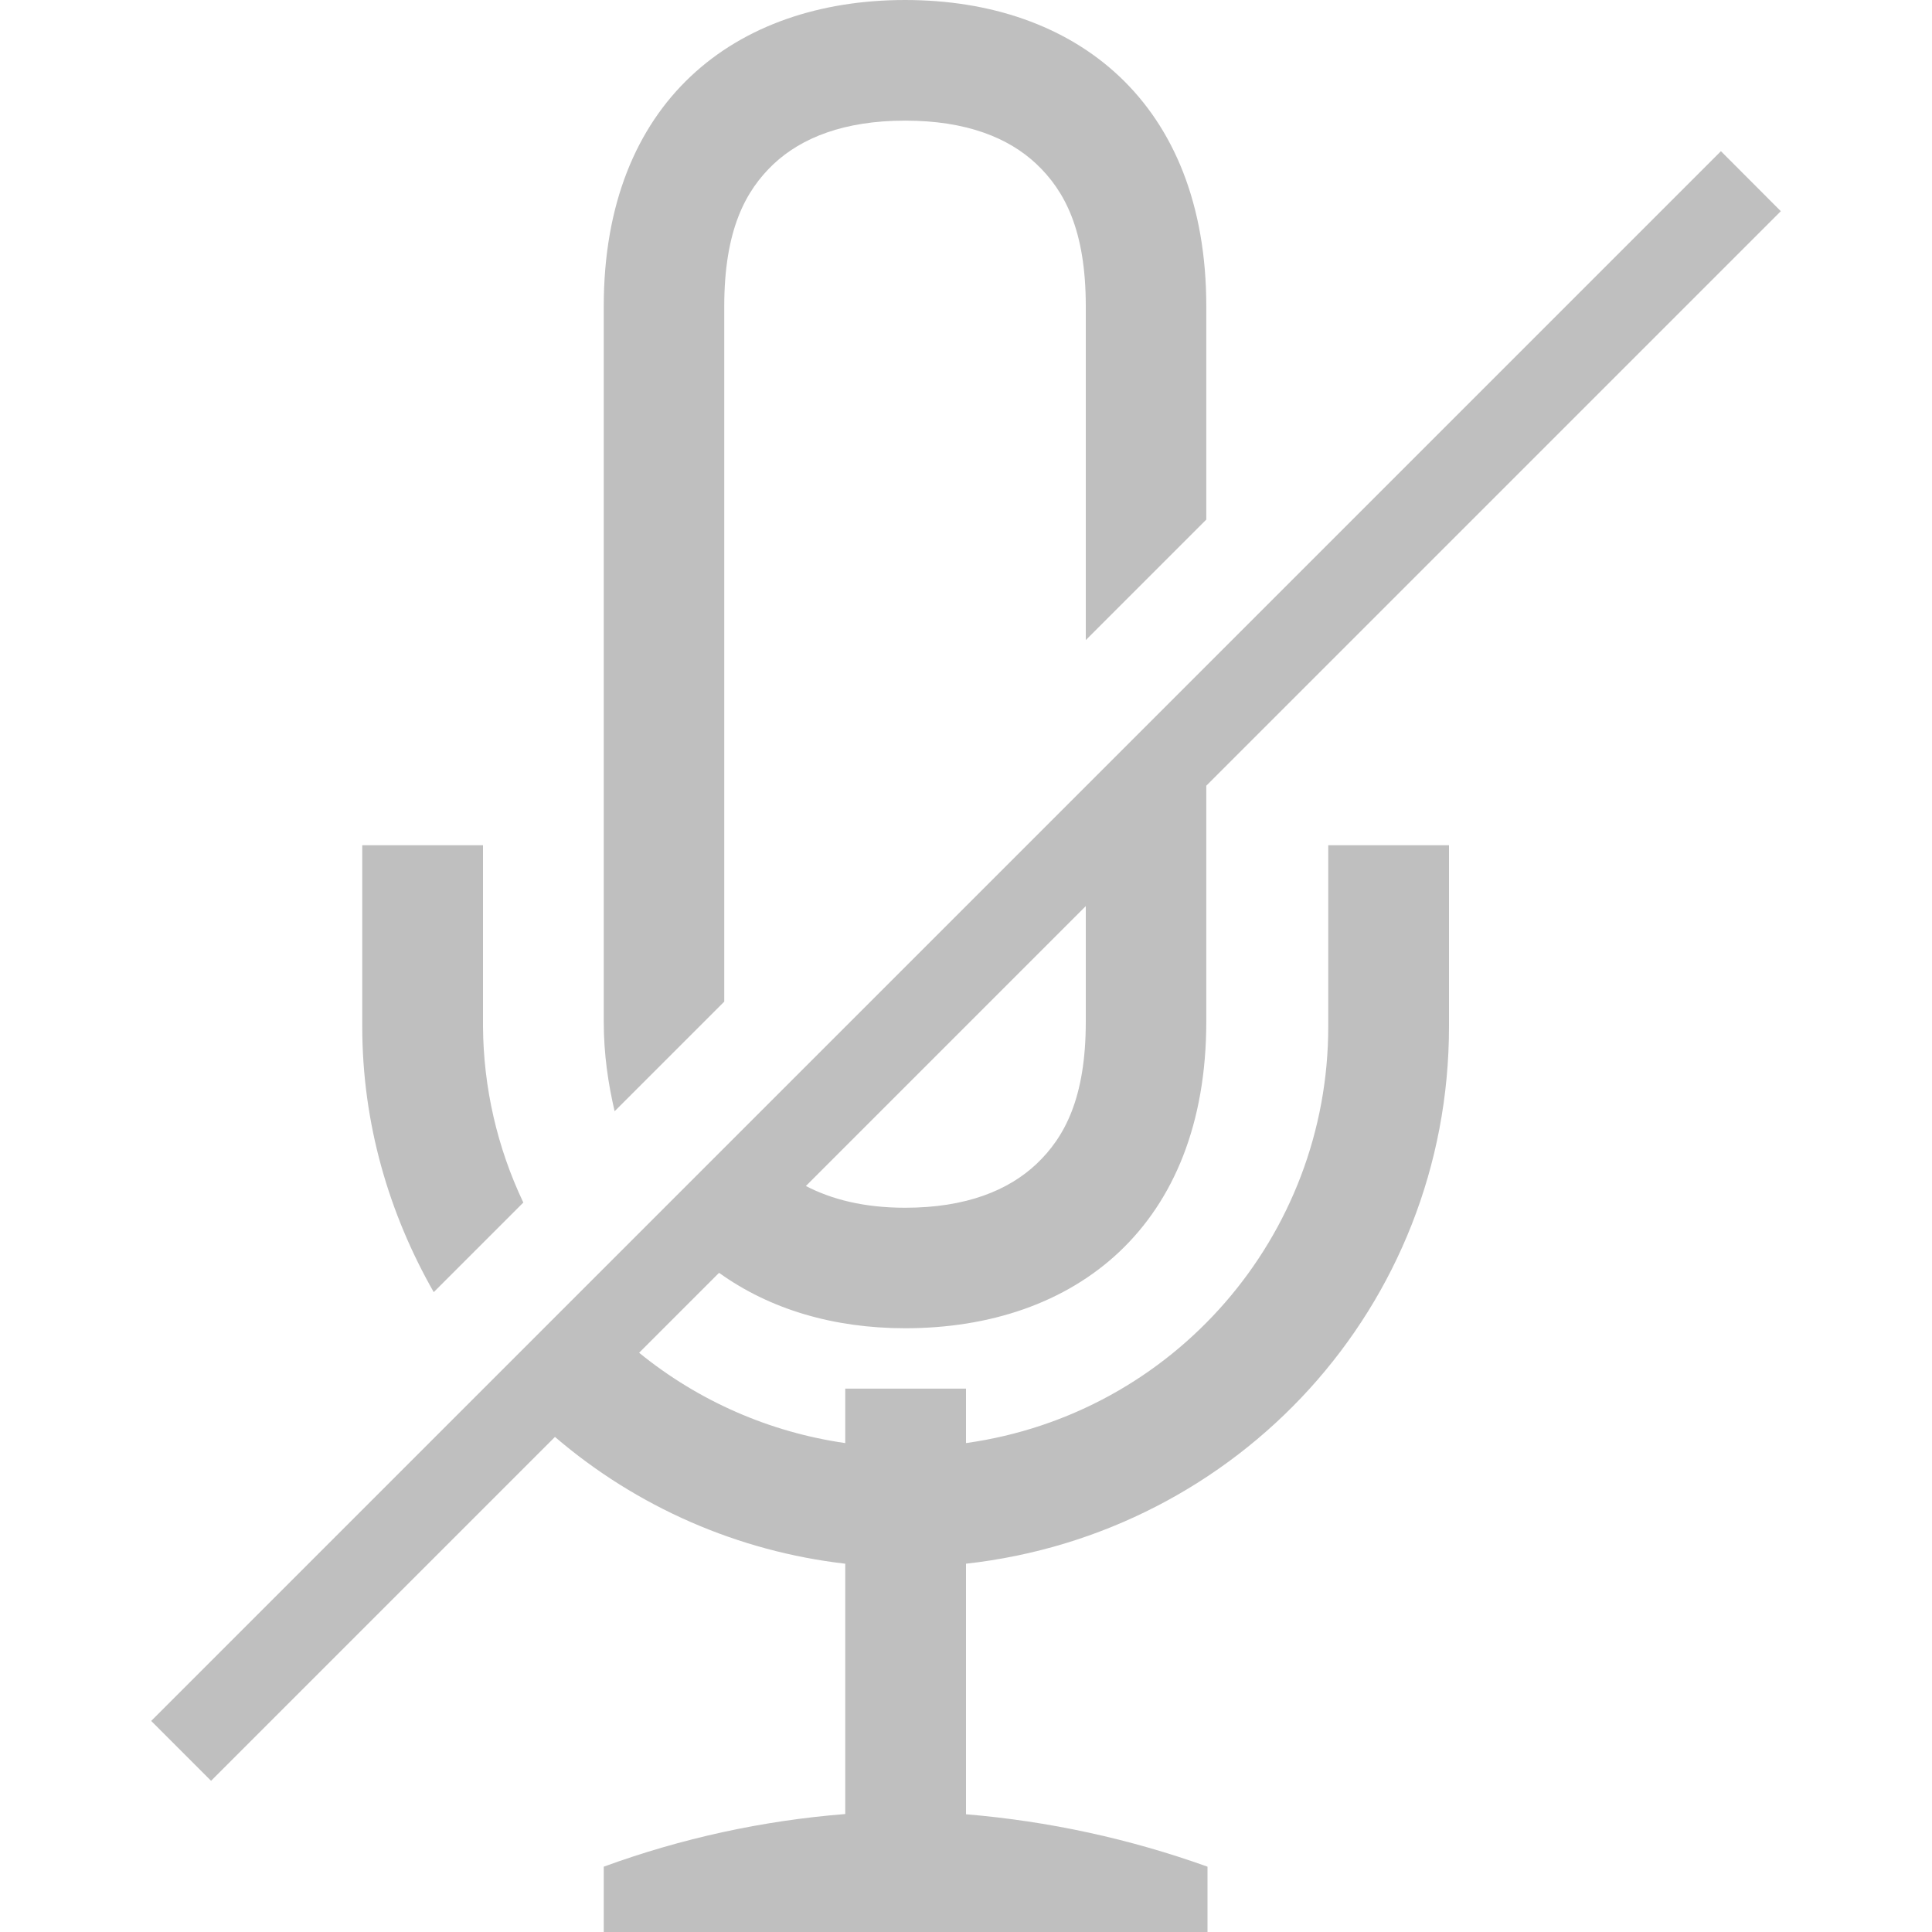
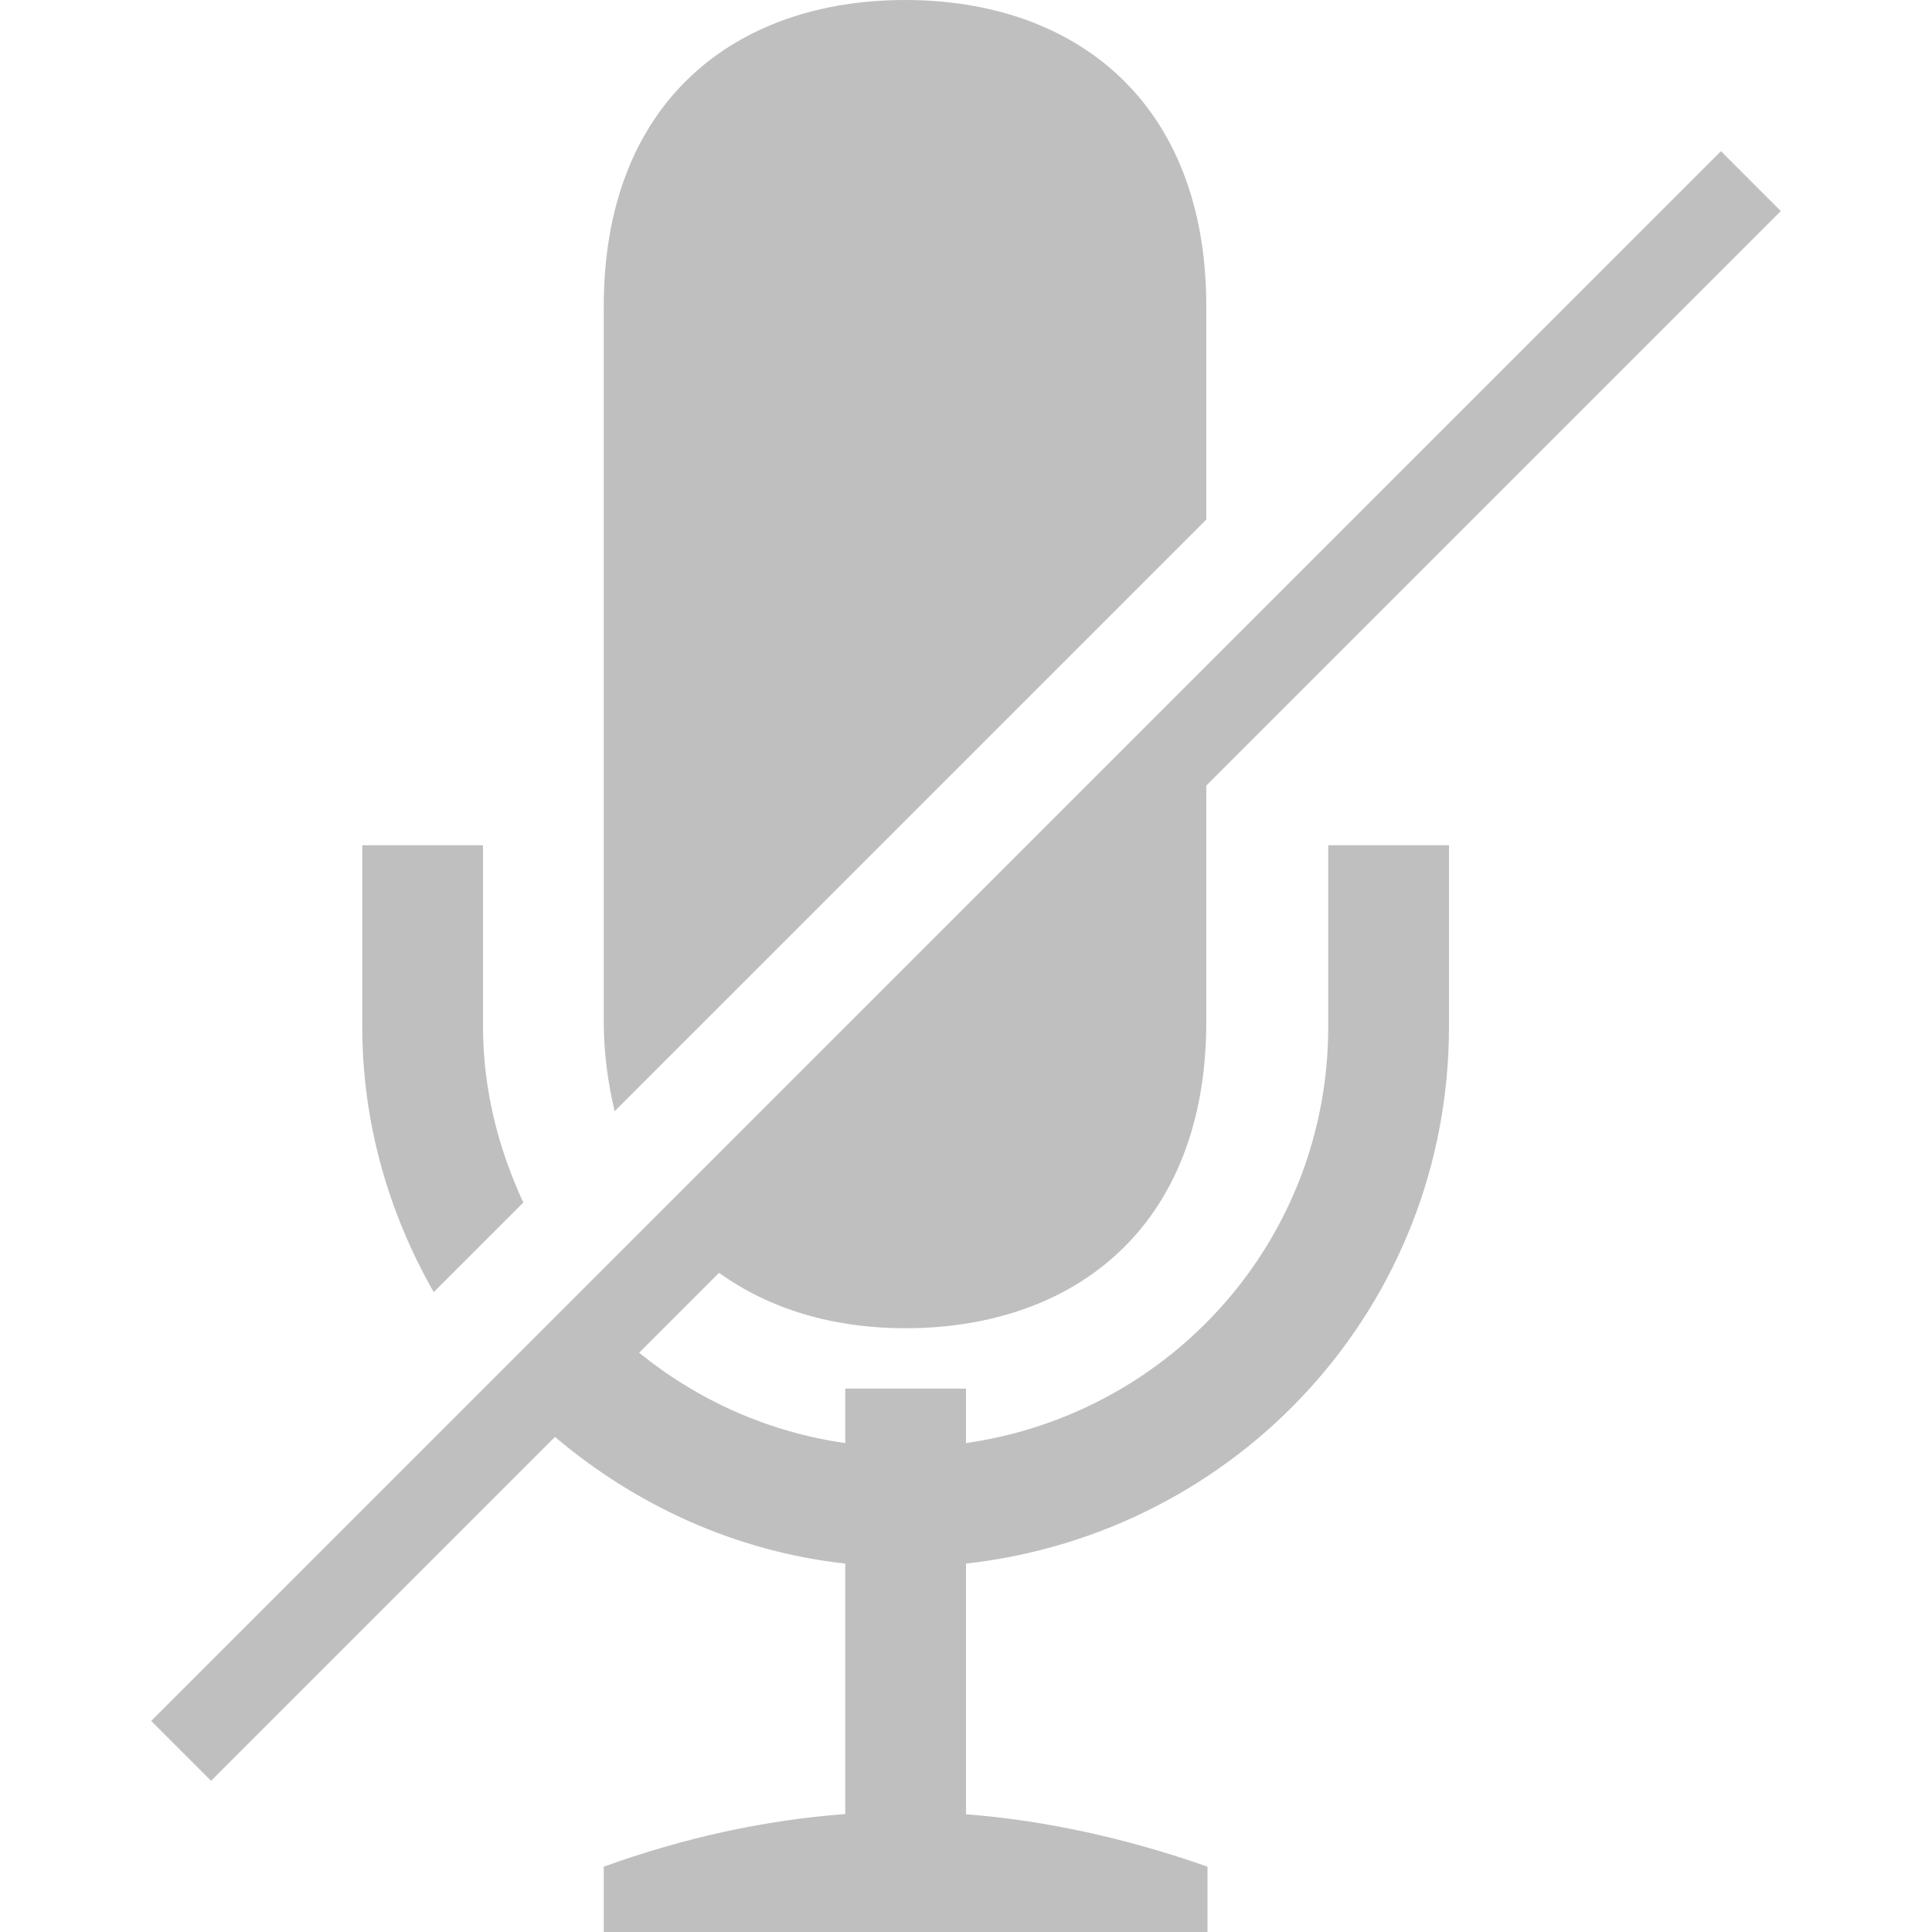
- <svg xmlns="http://www.w3.org/2000/svg" height="16" width="16">
-   <path d="M7.496 0C6.087 0 5 .842 5 2.537V8.461c0 .272.037.514.09.742l.908-.908V2.537c0-.634.177-.959.408-1.178.232-.218.585-.36 1.09-.36.505 0 .856.141 1.088.36.232.22.408.545.408 1.178V5.301l.998-.998V2.537C9.99.845 8.905 0 7.496 0zm6.756 1.252l-13 13 .496.496L4.596 11.9A4.484 4.484 0 0 0 7 12.95v2.073a7.576 7.576 0 0 0-2 .436V16h5v-.541a7.856 7.856 0 0 0-2-.434V12.95c2.252-.25 4-2.128 4-4.449V7h-1v1.5a3.482 3.482 0 0 1-3 3.451V11.5H7v.451a3.49 3.49 0 0 1-1.707-.748l.662-.662c.42.302.948.459 1.541.459 1.41 0 2.494-.846 2.494-2.54V6.507l4.758-4.758zM3 7v1.5c0 .806.222 1.552.592 2.201l.742-.742A3.45 3.45 0 0 1 4 8.5V7zm5.992.504v.957c0 .633-.176.958-.408 1.178-.232.219-.583.363-1.088.363-.343 0-.61-.07-.822-.18z" style="marker:none" color="#000" overflow="visible" opacity=".5" fill="gray" />
+ <svg xmlns="http://www.w3.org/2000/svg" xmlns:ns1="http://www.openswatchbook.org/uri/2009/osb" height="16" id="svg7384" version="1.1" width="16">
+   <defs id="defs7386">
+     <linearGradient id="linearGradient5606" ns1:paint="solid">
+       <stop id="stop5608" offset="0" style="stop-color:#000000;stop-opacity:1;" />
+     </linearGradient>
+     <linearGradient id="linearGradient4526" ns1:paint="solid">
+       <stop id="stop4528" offset="0" style="stop-color:#ffffff;stop-opacity:1;" />
+     </linearGradient>
+     <linearGradient id="linearGradient3600-4" ns1:paint="gradient">
+       <stop id="stop3602-7" offset="0" style="stop-color:#f4f4f4;stop-opacity:1" />
+       <stop id="stop3604-6" offset="1" style="stop-color:#dbdbdb;stop-opacity:1" />
+     </linearGradient>
+   </defs>
+   <g id="layer9" label="status" style="display:inline" transform="translate(-1033,307)">
+     <path d="m 1040.496,-307 c -1.409,0 -2.496,0.842 -2.496,2.537 v 2.326 1.059 2.539 c 0,0.272 0.037,0.514 0.09,0.742 l 4.9,-4.9 v -1.766 c 0,-1.693 -1.085,-2.537 -2.494,-2.537 z m 6.756,1.252 -13,13 0.496,0.496 2.848,-2.848 c 0.665,0.562 1.487,0.947 2.404,1.049 v 2.074 c -0.667,0.05 -1.335,0.196 -2,0.436 V -291 h 5 v -0.541 c -0.667,-0.234 -1.333,-0.382 -2,-0.434 v -2.076 c 2.252,-0.251 4,-2.128 4,-4.449 v -1.5 h -1 v 1.5 c 0,1.768 -1.302,3.208 -3,3.451 V -295.5 h -1 v 0.451 c -0.644,-0.092 -1.227,-0.359 -1.707,-0.748 l 0.662,-0.662 c 0.419,0.302 0.948,0.459 1.541,0.459 1.409,0 2.494,-0.846 2.494,-2.539 v -1.955 l 4.758,-4.758 z M 1036,-300 v 1.5 c 0,0.806 0.222,1.552 0.592,2.201 l 0.742,-0.742 c -0.206,-0.445 -0.334,-0.934 -0.334,-1.459 v -1.5 z" id="path7741" style="color:#000000;display:inline;overflow:visible;visibility:visible;opacity:0.5;fill:#808080;fill-opacity:1;fill-rule:nonzero;stroke:none;stroke-width:0.5;marker:none;enable-background:accumulate" />
+   </g>
+   <g id="layer2" style="display:inline" transform="translate(-792,-60)" />
+   <g id="layer4" style="display:inline" transform="translate(-792,-60)" />
+   <g id="g1812" style="display:inline" transform="translate(-792,-60)" />
+   <g id="g6217" style="display:inline" transform="translate(-792,-60)" />
+   <g id="layer3" style="display:inline" transform="translate(-792,-60)" />
+   <g id="g1833" style="display:inline" transform="translate(-792,-60)" />
+   <g id="layer1" style="display:inline" transform="translate(-792,-60)" />
</svg>
